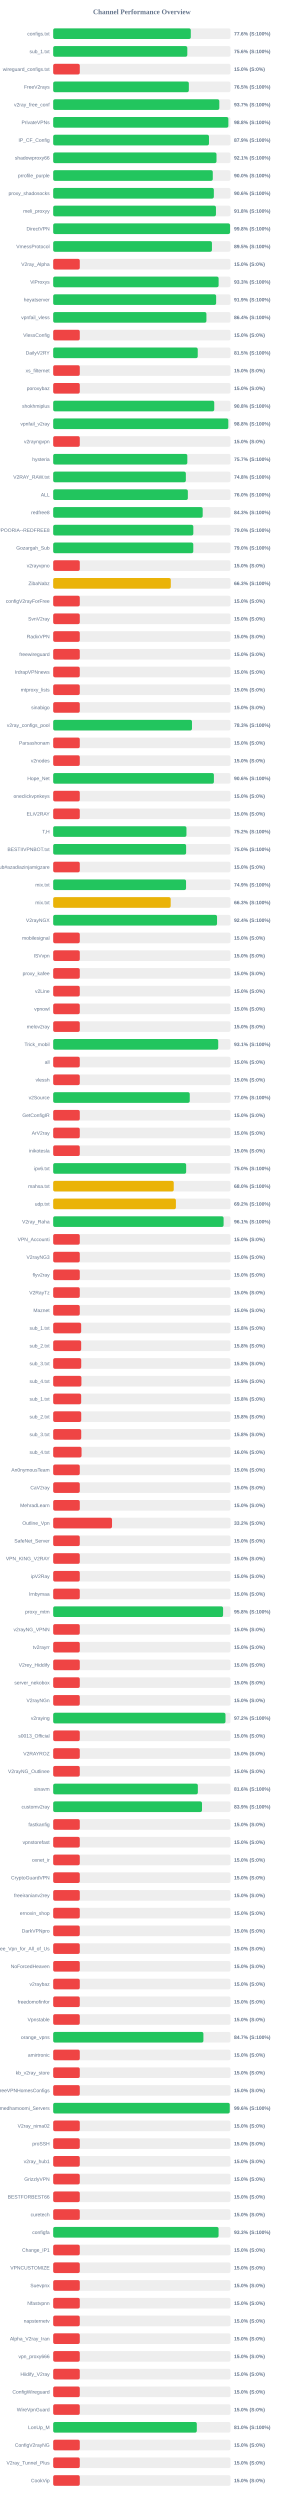
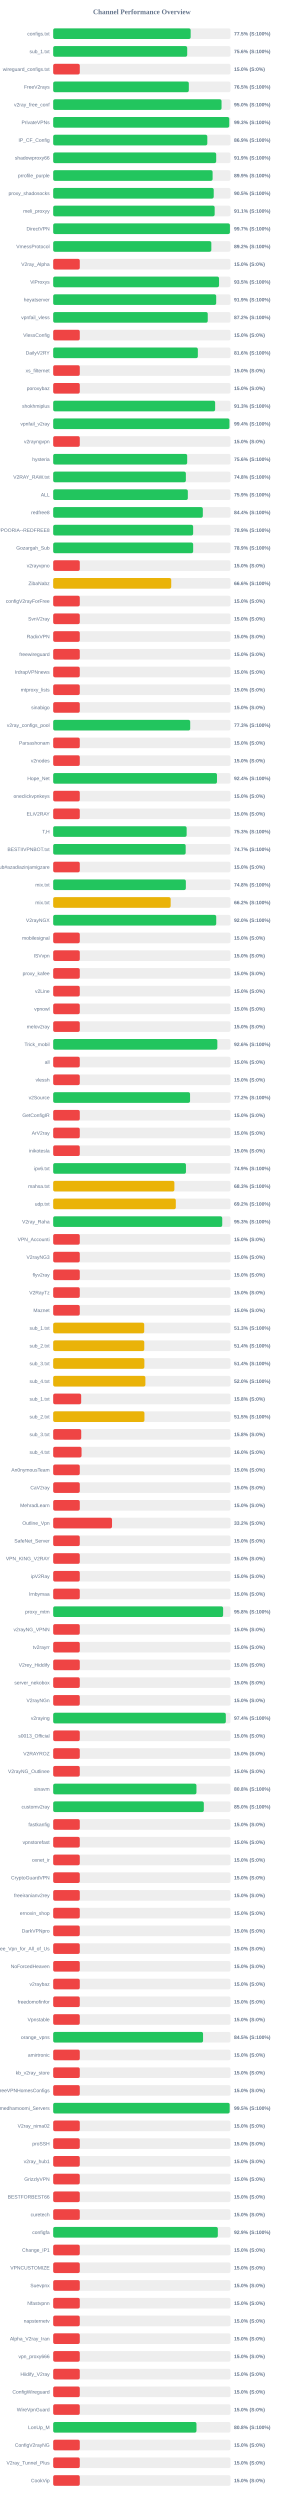
<svg xmlns="http://www.w3.org/2000/svg" width="800" height="7050" version="1.1">
  <style>
        .row { font: 14px Arial; fill: #64748b; }
        .score { font: bold 14px Arial; fill: #64748b; }
    </style>
  <text x="400" y="40" text-anchor="middle" font-size="20px" font-weight="bold" fill="#64748b">Channel Performance Overview</text>
  <rect x="150" y="80" width="500" height="30" fill="#eee" rx="5" />
-   <rect x="150" y="80" width="388.05" height="30" fill="#22c55e" rx="5" />
+   <rect x="150" y="80" width="387.65" height="30" fill="#22c55e" rx="5" />
  <text x="140" y="100" text-anchor="end" class="row">configs.txt</text>
-   <text x="660" y="100" text-anchor="start" class="score">77.6% (S:100%)</text>
+   <text x="660" y="100" text-anchor="start" class="score">77.5% (S:100%)</text>
  <rect x="150" y="130" width="500" height="30" fill="#eee" rx="5" />
-   <rect x="150" y="130" width="378.2" height="30" fill="#22c55e" rx="5" />
+   <rect x="150" y="130" width="377.9" height="30" fill="#22c55e" rx="5" />
  <text x="140" y="150" text-anchor="end" class="row">sub_1.txt</text>
  <text x="660" y="150" text-anchor="start" class="score">75.6% (S:100%)</text>
  <rect x="150" y="180" width="500" height="30" fill="#eee" rx="5" />
  <rect x="150" y="180" width="75.0" height="30" fill="#ef4444" rx="5" />
  <text x="140" y="200" text-anchor="end" class="row">wireguard_configs.txt</text>
  <text x="660" y="200" text-anchor="start" class="score">15.0% (S:0%)</text>
  <rect x="150" y="230" width="500" height="30" fill="#eee" rx="5" />
-   <rect x="150" y="230" width="382.55" height="30" fill="#22c55e" rx="5" />
+   <rect x="150" y="230" width="382.5" height="30" fill="#22c55e" rx="5" />
  <text x="140" y="250" text-anchor="end" class="row">FreeV2rays</text>
  <text x="660" y="250" text-anchor="start" class="score">76.5% (S:100%)</text>
  <rect x="150" y="280" width="500" height="30" fill="#eee" rx="5" />
-   <rect x="150" y="280" width="468.45" height="30" fill="#22c55e" rx="5" />
+   <rect x="150" y="280" width="474.75" height="30" fill="#22c55e" rx="5" />
  <text x="140" y="300" text-anchor="end" class="row">v2ray_free_conf</text>
-   <text x="660" y="300" text-anchor="start" class="score">93.7% (S:100%)</text>
+   <text x="660" y="300" text-anchor="start" class="score">95.0% (S:100%)</text>
  <rect x="150" y="330" width="500" height="30" fill="#eee" rx="5" />
-   <rect x="150" y="330" width="494.0" height="30" fill="#22c55e" rx="5" />
+   <rect x="150" y="330" width="496.45" height="30" fill="#22c55e" rx="5" />
  <text x="140" y="350" text-anchor="end" class="row">PrivateVPNs</text>
-   <text x="660" y="350" text-anchor="start" class="score">98.8% (S:100%)</text>
+   <text x="660" y="350" text-anchor="start" class="score">99.3% (S:100%)</text>
  <rect x="150" y="380" width="500" height="30" fill="#eee" rx="5" />
-   <rect x="150" y="380" width="439.35" height="30" fill="#22c55e" rx="5" />
+   <rect x="150" y="380" width="434.6" height="30" fill="#22c55e" rx="5" />
  <text x="140" y="400" text-anchor="end" class="row">IP_CF_Config</text>
-   <text x="660" y="400" text-anchor="start" class="score">87.9% (S:100%)</text>
+   <text x="660" y="400" text-anchor="start" class="score">86.9% (S:100%)</text>
  <rect x="150" y="430" width="500" height="30" fill="#eee" rx="5" />
-   <rect x="150" y="430" width="460.55" height="30" fill="#22c55e" rx="5" />
+   <rect x="150" y="430" width="459.65" height="30" fill="#22c55e" rx="5" />
  <text x="140" y="450" text-anchor="end" class="row">shadowproxy66</text>
-   <text x="660" y="450" text-anchor="start" class="score">92.1% (S:100%)</text>
+   <text x="660" y="450" text-anchor="start" class="score">91.9% (S:100%)</text>
  <rect x="150" y="480" width="500" height="30" fill="#eee" rx="5" />
-   <rect x="150" y="480" width="450.05" height="30" fill="#22c55e" rx="5" />
+   <rect x="150" y="480" width="449.55" height="30" fill="#22c55e" rx="5" />
  <text x="140" y="500" text-anchor="end" class="row">prrofile_purple</text>
-   <text x="660" y="500" text-anchor="start" class="score">90.0% (S:100%)</text>
+   <text x="660" y="500" text-anchor="start" class="score">89.9% (S:100%)</text>
  <rect x="150" y="530" width="500" height="30" fill="#eee" rx="5" />
-   <rect x="150" y="530" width="453.05" height="30" fill="#22c55e" rx="5" />
+   <rect x="150" y="530" width="452.7" height="30" fill="#22c55e" rx="5" />
  <text x="140" y="550" text-anchor="end" class="row">proxy_shadosocks</text>
-   <text x="660" y="550" text-anchor="start" class="score">90.6% (S:100%)</text>
+   <text x="660" y="550" text-anchor="start" class="score">90.5% (S:100%)</text>
  <rect x="150" y="580" width="500" height="30" fill="#eee" rx="5" />
-   <rect x="150" y="580" width="459.0" height="30" fill="#22c55e" rx="5" />
+   <rect x="150" y="580" width="455.35" height="30" fill="#22c55e" rx="5" />
  <text x="140" y="600" text-anchor="end" class="row">meli_proxyy</text>
-   <text x="660" y="600" text-anchor="start" class="score">91.8% (S:100%)</text>
+   <text x="660" y="600" text-anchor="start" class="score">91.1% (S:100%)</text>
  <rect x="150" y="630" width="500" height="30" fill="#eee" rx="5" />
-   <rect x="150" y="630" width="498.75" height="30" fill="#22c55e" rx="5" />
+   <rect x="150" y="630" width="498.4" height="30" fill="#22c55e" rx="5" />
  <text x="140" y="650" text-anchor="end" class="row">DirectVPN</text>
-   <text x="660" y="650" text-anchor="start" class="score">99.8% (S:100%)</text>
+   <text x="660" y="650" text-anchor="start" class="score">99.7% (S:100%)</text>
  <rect x="150" y="680" width="500" height="30" fill="#eee" rx="5" />
-   <rect x="150" y="680" width="447.7" height="30" fill="#22c55e" rx="5" />
+   <rect x="150" y="680" width="445.95" height="30" fill="#22c55e" rx="5" />
  <text x="140" y="700" text-anchor="end" class="row">VmessProtocol</text>
-   <text x="660" y="700" text-anchor="start" class="score">89.5% (S:100%)</text>
+   <text x="660" y="700" text-anchor="start" class="score">89.2% (S:100%)</text>
  <rect x="150" y="730" width="500" height="30" fill="#eee" rx="5" />
  <rect x="150" y="730" width="75.0" height="30" fill="#ef4444" rx="5" />
  <text x="140" y="750" text-anchor="end" class="row">V2ray_Alpha</text>
  <text x="660" y="750" text-anchor="start" class="score">15.0% (S:0%)</text>
  <rect x="150" y="780" width="500" height="30" fill="#eee" rx="5" />
-   <rect x="150" y="780" width="466.5" height="30" fill="#22c55e" rx="5" />
+   <rect x="150" y="780" width="467.7" height="30" fill="#22c55e" rx="5" />
  <text x="140" y="800" text-anchor="end" class="row">ViProxys</text>
-   <text x="660" y="800" text-anchor="start" class="score">93.3% (S:100%)</text>
+   <text x="660" y="800" text-anchor="start" class="score">93.5% (S:100%)</text>
  <rect x="150" y="830" width="500" height="30" fill="#eee" rx="5" />
-   <rect x="150" y="830" width="459.5" height="30" fill="#22c55e" rx="5" />
+   <rect x="150" y="830" width="459.65" height="30" fill="#22c55e" rx="5" />
  <text x="140" y="850" text-anchor="end" class="row">heyatserver</text>
  <text x="660" y="850" text-anchor="start" class="score">91.9% (S:100%)</text>
  <rect x="150" y="880" width="500" height="30" fill="#eee" rx="5" />
-   <rect x="150" y="880" width="432.1" height="30" fill="#22c55e" rx="5" />
+   <rect x="150" y="880" width="435.85" height="30" fill="#22c55e" rx="5" />
  <text x="140" y="900" text-anchor="end" class="row">vpnfail_vless</text>
-   <text x="660" y="900" text-anchor="start" class="score">86.4% (S:100%)</text>
+   <text x="660" y="900" text-anchor="start" class="score">87.2% (S:100%)</text>
  <rect x="150" y="930" width="500" height="30" fill="#eee" rx="5" />
  <rect x="150" y="930" width="75.0" height="30" fill="#ef4444" rx="5" />
  <text x="140" y="950" text-anchor="end" class="row">VlessConfig</text>
  <text x="660" y="950" text-anchor="start" class="score">15.0% (S:0%)</text>
  <rect x="150" y="980" width="500" height="30" fill="#eee" rx="5" />
-   <rect x="150" y="980" width="407.65" height="30" fill="#22c55e" rx="5" />
+   <rect x="150" y="980" width="407.95" height="30" fill="#22c55e" rx="5" />
  <text x="140" y="1000" text-anchor="end" class="row">DailyV2RY</text>
-   <text x="660" y="1000" text-anchor="start" class="score">81.5% (S:100%)</text>
+   <text x="660" y="1000" text-anchor="start" class="score">81.6% (S:100%)</text>
  <rect x="150" y="1030" width="500" height="30" fill="#eee" rx="5" />
  <rect x="150" y="1030" width="75.0" height="30" fill="#ef4444" rx="5" />
  <text x="140" y="1050" text-anchor="end" class="row">xs_filternet</text>
  <text x="660" y="1050" text-anchor="start" class="score">15.0% (S:0%)</text>
  <rect x="150" y="1080" width="500" height="30" fill="#eee" rx="5" />
  <rect x="150" y="1080" width="75.0" height="30" fill="#ef4444" rx="5" />
  <text x="140" y="1100" text-anchor="end" class="row">poroxybaz</text>
  <text x="660" y="1100" text-anchor="start" class="score">15.0% (S:0%)</text>
  <rect x="150" y="1130" width="500" height="30" fill="#eee" rx="5" />
-   <rect x="150" y="1130" width="454.15" height="30" fill="#22c55e" rx="5" />
+   <rect x="150" y="1130" width="456.65" height="30" fill="#22c55e" rx="5" />
  <text x="140" y="1150" text-anchor="end" class="row">shokhmiplus</text>
-   <text x="660" y="1150" text-anchor="start" class="score">90.8% (S:100%)</text>
+   <text x="660" y="1150" text-anchor="start" class="score">91.3% (S:100%)</text>
  <rect x="150" y="1180" width="500" height="30" fill="#eee" rx="5" />
-   <rect x="150" y="1180" width="493.85" height="30" fill="#22c55e" rx="5" />
+   <rect x="150" y="1180" width="497.05" height="30" fill="#22c55e" rx="5" />
  <text x="140" y="1200" text-anchor="end" class="row">vpnfail_v2ray</text>
-   <text x="660" y="1200" text-anchor="start" class="score">98.8% (S:100%)</text>
+   <text x="660" y="1200" text-anchor="start" class="score">99.4% (S:100%)</text>
  <rect x="150" y="1230" width="500" height="30" fill="#eee" rx="5" />
  <rect x="150" y="1230" width="75.0" height="30" fill="#ef4444" rx="5" />
  <text x="140" y="1250" text-anchor="end" class="row">v2rayngvpn</text>
  <text x="660" y="1250" text-anchor="start" class="score">15.0% (S:0%)</text>
  <rect x="150" y="1280" width="500" height="30" fill="#eee" rx="5" />
-   <rect x="150" y="1280" width="378.25" height="30" fill="#22c55e" rx="5" />
+   <rect x="150" y="1280" width="377.85" height="30" fill="#22c55e" rx="5" />
  <text x="140" y="1300" text-anchor="end" class="row">hysteria</text>
-   <text x="660" y="1300" text-anchor="start" class="score">75.7% (S:100%)</text>
+   <text x="660" y="1300" text-anchor="start" class="score">75.6% (S:100%)</text>
  <rect x="150" y="1330" width="500" height="30" fill="#eee" rx="5" />
-   <rect x="150" y="1330" width="374.1" height="30" fill="#22c55e" rx="5" />
+   <rect x="150" y="1330" width="374.15" height="30" fill="#22c55e" rx="5" />
  <text x="140" y="1350" text-anchor="end" class="row">V2RAY_RAW.txt</text>
  <text x="660" y="1350" text-anchor="start" class="score">74.8% (S:100%)</text>
  <rect x="150" y="1380" width="500" height="30" fill="#eee" rx="5" />
-   <rect x="150" y="1380" width="379.75" height="30" fill="#22c55e" rx="5" />
+   <rect x="150" y="1380" width="379.7" height="30" fill="#22c55e" rx="5" />
  <text x="140" y="1400" text-anchor="end" class="row">ALL</text>
-   <text x="660" y="1400" text-anchor="start" class="score">76.0% (S:100%)</text>
+   <text x="660" y="1400" text-anchor="start" class="score">75.9% (S:100%)</text>
  <rect x="150" y="1430" width="500" height="30" fill="#eee" rx="5" />
-   <rect x="150" y="1430" width="421.6" height="30" fill="#22c55e" rx="5" />
+   <rect x="150" y="1430" width="422.0" height="30" fill="#22c55e" rx="5" />
  <text x="140" y="1450" text-anchor="end" class="row">redfree8</text>
-   <text x="660" y="1450" text-anchor="start" class="score">84.3% (S:100%)</text>
+   <text x="660" y="1450" text-anchor="start" class="score">84.4% (S:100%)</text>
  <rect x="150" y="1480" width="500" height="30" fill="#eee" rx="5" />
-   <rect x="150" y="1480" width="395.15" height="30" fill="#22c55e" rx="5" />
+   <rect x="150" y="1480" width="394.65" height="30" fill="#22c55e" rx="5" />
  <text x="140" y="1500" text-anchor="end" class="row">POORIA--REDFREE8.txt#POORIA--REDFREE8</text>
-   <text x="660" y="1500" text-anchor="start" class="score">79.0% (S:100%)</text>
+   <text x="660" y="1500" text-anchor="start" class="score">78.9% (S:100%)</text>
  <rect x="150" y="1530" width="500" height="30" fill="#eee" rx="5" />
-   <rect x="150" y="1530" width="395.05" height="30" fill="#22c55e" rx="5" />
+   <rect x="150" y="1530" width="394.7" height="30" fill="#22c55e" rx="5" />
  <text x="140" y="1550" text-anchor="end" class="row">Gozargah_Sub</text>
-   <text x="660" y="1550" text-anchor="start" class="score">79.0% (S:100%)</text>
+   <text x="660" y="1550" text-anchor="start" class="score">78.9% (S:100%)</text>
  <rect x="150" y="1580" width="500" height="30" fill="#eee" rx="5" />
  <rect x="150" y="1580" width="75.0" height="30" fill="#ef4444" rx="5" />
  <text x="140" y="1600" text-anchor="end" class="row">v2rayvpno</text>
  <text x="660" y="1600" text-anchor="start" class="score">15.0% (S:0%)</text>
  <rect x="150" y="1630" width="500" height="30" fill="#eee" rx="5" />
-   <rect x="150" y="1630" width="331.65" height="30" fill="#eab308" rx="5" />
+   <rect x="150" y="1630" width="332.85" height="30" fill="#eab308" rx="5" />
  <text x="140" y="1650" text-anchor="end" class="row">ZibaNabz</text>
-   <text x="660" y="1650" text-anchor="start" class="score">66.3% (S:100%)</text>
+   <text x="660" y="1650" text-anchor="start" class="score">66.6% (S:100%)</text>
  <rect x="150" y="1680" width="500" height="30" fill="#eee" rx="5" />
  <rect x="150" y="1680" width="75.0" height="30" fill="#ef4444" rx="5" />
  <text x="140" y="1700" text-anchor="end" class="row">configV2rayForFree</text>
  <text x="660" y="1700" text-anchor="start" class="score">15.0% (S:0%)</text>
  <rect x="150" y="1730" width="500" height="30" fill="#eee" rx="5" />
  <rect x="150" y="1730" width="75.0" height="30" fill="#ef4444" rx="5" />
  <text x="140" y="1750" text-anchor="end" class="row">SvnV2ray</text>
  <text x="660" y="1750" text-anchor="start" class="score">15.0% (S:0%)</text>
  <rect x="150" y="1780" width="500" height="30" fill="#eee" rx="5" />
  <rect x="150" y="1780" width="75.0" height="30" fill="#ef4444" rx="5" />
  <text x="140" y="1800" text-anchor="end" class="row">RadixVPN</text>
  <text x="660" y="1800" text-anchor="start" class="score">15.0% (S:0%)</text>
  <rect x="150" y="1830" width="500" height="30" fill="#eee" rx="5" />
  <rect x="150" y="1830" width="75.0" height="30" fill="#ef4444" rx="5" />
  <text x="140" y="1850" text-anchor="end" class="row">freewireguard</text>
  <text x="660" y="1850" text-anchor="start" class="score">15.0% (S:0%)</text>
  <rect x="150" y="1880" width="500" height="30" fill="#eee" rx="5" />
  <rect x="150" y="1880" width="75.0" height="30" fill="#ef4444" rx="5" />
  <text x="140" y="1900" text-anchor="end" class="row">IrdrapVPNnews</text>
  <text x="660" y="1900" text-anchor="start" class="score">15.0% (S:0%)</text>
  <rect x="150" y="1930" width="500" height="30" fill="#eee" rx="5" />
  <rect x="150" y="1930" width="75.0" height="30" fill="#ef4444" rx="5" />
  <text x="140" y="1950" text-anchor="end" class="row">mtproxy_lists</text>
  <text x="660" y="1950" text-anchor="start" class="score">15.0% (S:0%)</text>
  <rect x="150" y="1980" width="500" height="30" fill="#eee" rx="5" />
  <rect x="150" y="1980" width="75.0" height="30" fill="#ef4444" rx="5" />
  <text x="140" y="2000" text-anchor="end" class="row">sinabigo</text>
  <text x="660" y="2000" text-anchor="start" class="score">15.0% (S:0%)</text>
  <rect x="150" y="2030" width="500" height="30" fill="#eee" rx="5" />
-   <rect x="150" y="2030" width="391.4" height="30" fill="#22c55e" rx="5" />
+   <rect x="150" y="2030" width="386.35" height="30" fill="#22c55e" rx="5" />
  <text x="140" y="2050" text-anchor="end" class="row">v2ray_configs_pool</text>
-   <text x="660" y="2050" text-anchor="start" class="score">78.3% (S:100%)</text>
+   <text x="660" y="2050" text-anchor="start" class="score">77.3% (S:100%)</text>
  <rect x="150" y="2080" width="500" height="30" fill="#eee" rx="5" />
  <rect x="150" y="2080" width="75.0" height="30" fill="#ef4444" rx="5" />
  <text x="140" y="2100" text-anchor="end" class="row">Parsashonam</text>
  <text x="660" y="2100" text-anchor="start" class="score">15.0% (S:0%)</text>
  <rect x="150" y="2130" width="500" height="30" fill="#eee" rx="5" />
  <rect x="150" y="2130" width="75.0" height="30" fill="#ef4444" rx="5" />
  <text x="140" y="2150" text-anchor="end" class="row">v2nodes</text>
  <text x="660" y="2150" text-anchor="start" class="score">15.0% (S:0%)</text>
  <rect x="150" y="2180" width="500" height="30" fill="#eee" rx="5" />
-   <rect x="150" y="2180" width="453.2" height="30" fill="#22c55e" rx="5" />
+   <rect x="150" y="2180" width="461.9" height="30" fill="#22c55e" rx="5" />
  <text x="140" y="2200" text-anchor="end" class="row">Hope_Net</text>
-   <text x="660" y="2200" text-anchor="start" class="score">90.6% (S:100%)</text>
+   <text x="660" y="2200" text-anchor="start" class="score">92.4% (S:100%)</text>
  <rect x="150" y="2230" width="500" height="30" fill="#eee" rx="5" />
  <rect x="150" y="2230" width="75.0" height="30" fill="#ef4444" rx="5" />
  <text x="140" y="2250" text-anchor="end" class="row">oneclickvpnkeys</text>
  <text x="660" y="2250" text-anchor="start" class="score">15.0% (S:0%)</text>
  <rect x="150" y="2280" width="500" height="30" fill="#eee" rx="5" />
  <rect x="150" y="2280" width="75.0" height="30" fill="#ef4444" rx="5" />
  <text x="140" y="2300" text-anchor="end" class="row">ELiV2RAY</text>
  <text x="660" y="2300" text-anchor="start" class="score">15.0% (S:0%)</text>
  <rect x="150" y="2330" width="500" height="30" fill="#eee" rx="5" />
-   <rect x="150" y="2330" width="375.8" height="30" fill="#22c55e" rx="5" />
+   <rect x="150" y="2330" width="376.35" height="30" fill="#22c55e" rx="5" />
  <text x="140" y="2350" text-anchor="end" class="row">T,H</text>
-   <text x="660" y="2350" text-anchor="start" class="score">75.2% (S:100%)</text>
+   <text x="660" y="2350" text-anchor="start" class="score">75.3% (S:100%)</text>
  <rect x="150" y="2380" width="500" height="30" fill="#eee" rx="5" />
-   <rect x="150" y="2380" width="374.85" height="30" fill="#22c55e" rx="5" />
+   <rect x="150" y="2380" width="373.6" height="30" fill="#22c55e" rx="5" />
  <text x="140" y="2400" text-anchor="end" class="row">BESTIIVPNBOT.txt</text>
-   <text x="660" y="2400" text-anchor="start" class="score">75.0% (S:100%)</text>
+   <text x="660" y="2400" text-anchor="start" class="score">74.7% (S:100%)</text>
  <rect x="150" y="2430" width="500" height="30" fill="#eee" rx="5" />
  <rect x="150" y="2430" width="75.0" height="30" fill="#ef4444" rx="5" />
  <text x="140" y="2450" text-anchor="end" class="row">Sub#azadiazinjamigzare</text>
  <text x="660" y="2450" text-anchor="start" class="score">15.0% (S:0%)</text>
  <rect x="150" y="2480" width="500" height="30" fill="#eee" rx="5" />
-   <rect x="150" y="2480" width="374.65" height="30" fill="#22c55e" rx="5" />
+   <rect x="150" y="2480" width="374.1" height="30" fill="#22c55e" rx="5" />
  <text x="140" y="2500" text-anchor="end" class="row">mix.txt</text>
-   <text x="660" y="2500" text-anchor="start" class="score">74.9% (S:100%)</text>
+   <text x="660" y="2500" text-anchor="start" class="score">74.8% (S:100%)</text>
  <rect x="150" y="2530" width="500" height="30" fill="#eee" rx="5" />
-   <rect x="150" y="2530" width="331.35" height="30" fill="#eab308" rx="5" />
+   <rect x="150" y="2530" width="331.25" height="30" fill="#eab308" rx="5" />
  <text x="140" y="2550" text-anchor="end" class="row">mix.txt</text>
-   <text x="660" y="2550" text-anchor="start" class="score">66.3% (S:100%)</text>
+   <text x="660" y="2550" text-anchor="start" class="score">66.2% (S:100%)</text>
  <rect x="150" y="2580" width="500" height="30" fill="#eee" rx="5" />
-   <rect x="150" y="2580" width="462.05" height="30" fill="#22c55e" rx="5" />
+   <rect x="150" y="2580" width="459.75" height="30" fill="#22c55e" rx="5" />
  <text x="140" y="2600" text-anchor="end" class="row">V2rayNGX</text>
-   <text x="660" y="2600" text-anchor="start" class="score">92.4% (S:100%)</text>
+   <text x="660" y="2600" text-anchor="start" class="score">92.0% (S:100%)</text>
  <rect x="150" y="2630" width="500" height="30" fill="#eee" rx="5" />
  <rect x="150" y="2630" width="75.0" height="30" fill="#ef4444" rx="5" />
  <text x="140" y="2650" text-anchor="end" class="row">mobilesignal</text>
  <text x="660" y="2650" text-anchor="start" class="score">15.0% (S:0%)</text>
  <rect x="150" y="2680" width="500" height="30" fill="#eee" rx="5" />
  <rect x="150" y="2680" width="75.0" height="30" fill="#ef4444" rx="5" />
  <text x="140" y="2700" text-anchor="end" class="row">ISVvpn</text>
  <text x="660" y="2700" text-anchor="start" class="score">15.0% (S:0%)</text>
  <rect x="150" y="2730" width="500" height="30" fill="#eee" rx="5" />
  <rect x="150" y="2730" width="75.0" height="30" fill="#ef4444" rx="5" />
  <text x="140" y="2750" text-anchor="end" class="row">proxy_kafee</text>
  <text x="660" y="2750" text-anchor="start" class="score">15.0% (S:0%)</text>
  <rect x="150" y="2780" width="500" height="30" fill="#eee" rx="5" />
  <rect x="150" y="2780" width="75.0" height="30" fill="#ef4444" rx="5" />
  <text x="140" y="2800" text-anchor="end" class="row">v2Line</text>
  <text x="660" y="2800" text-anchor="start" class="score">15.0% (S:0%)</text>
  <rect x="150" y="2830" width="500" height="30" fill="#eee" rx="5" />
  <rect x="150" y="2830" width="75.0" height="30" fill="#ef4444" rx="5" />
  <text x="140" y="2850" text-anchor="end" class="row">vpnowl</text>
  <text x="660" y="2850" text-anchor="start" class="score">15.0% (S:0%)</text>
  <rect x="150" y="2880" width="500" height="30" fill="#eee" rx="5" />
  <rect x="150" y="2880" width="75.0" height="30" fill="#ef4444" rx="5" />
  <text x="140" y="2900" text-anchor="end" class="row">melov2ray</text>
  <text x="660" y="2900" text-anchor="start" class="score">15.0% (S:0%)</text>
  <rect x="150" y="2930" width="500" height="30" fill="#eee" rx="5" />
-   <rect x="150" y="2930" width="465.4" height="30" fill="#22c55e" rx="5" />
+   <rect x="150" y="2930" width="462.9" height="30" fill="#22c55e" rx="5" />
  <text x="140" y="2950" text-anchor="end" class="row">Trick_mobil</text>
-   <text x="660" y="2950" text-anchor="start" class="score">93.1% (S:100%)</text>
+   <text x="660" y="2950" text-anchor="start" class="score">92.6% (S:100%)</text>
  <rect x="150" y="2980" width="500" height="30" fill="#eee" rx="5" />
  <rect x="150" y="2980" width="75.0" height="30" fill="#ef4444" rx="5" />
  <text x="140" y="3000" text-anchor="end" class="row">all</text>
  <text x="660" y="3000" text-anchor="start" class="score">15.0% (S:0%)</text>
  <rect x="150" y="3030" width="500" height="30" fill="#eee" rx="5" />
  <rect x="150" y="3030" width="75.0" height="30" fill="#ef4444" rx="5" />
  <text x="140" y="3050" text-anchor="end" class="row">vlessh</text>
  <text x="660" y="3050" text-anchor="start" class="score">15.0% (S:0%)</text>
  <rect x="150" y="3080" width="500" height="30" fill="#eee" rx="5" />
-   <rect x="150" y="3080" width="385.1" height="30" fill="#22c55e" rx="5" />
+   <rect x="150" y="3080" width="385.95" height="30" fill="#22c55e" rx="5" />
  <text x="140" y="3100" text-anchor="end" class="row">v2Source</text>
-   <text x="660" y="3100" text-anchor="start" class="score">77.0% (S:100%)</text>
+   <text x="660" y="3100" text-anchor="start" class="score">77.2% (S:100%)</text>
  <rect x="150" y="3130" width="500" height="30" fill="#eee" rx="5" />
  <rect x="150" y="3130" width="75.0" height="30" fill="#ef4444" rx="5" />
  <text x="140" y="3150" text-anchor="end" class="row">GetConfigIR</text>
  <text x="660" y="3150" text-anchor="start" class="score">15.0% (S:0%)</text>
  <rect x="150" y="3180" width="500" height="30" fill="#eee" rx="5" />
  <rect x="150" y="3180" width="75.0" height="30" fill="#ef4444" rx="5" />
  <text x="140" y="3200" text-anchor="end" class="row">ArV2ray</text>
  <text x="660" y="3200" text-anchor="start" class="score">15.0% (S:0%)</text>
  <rect x="150" y="3230" width="500" height="30" fill="#eee" rx="5" />
  <rect x="150" y="3230" width="75.0" height="30" fill="#ef4444" rx="5" />
  <text x="140" y="3250" text-anchor="end" class="row">inikotesla</text>
  <text x="660" y="3250" text-anchor="start" class="score">15.0% (S:0%)</text>
  <rect x="150" y="3280" width="500" height="30" fill="#eee" rx="5" />
-   <rect x="150" y="3280" width="374.95" height="30" fill="#22c55e" rx="5" />
+   <rect x="150" y="3280" width="374.4" height="30" fill="#22c55e" rx="5" />
  <text x="140" y="3300" text-anchor="end" class="row">ipv6.txt</text>
-   <text x="660" y="3300" text-anchor="start" class="score">75.0% (S:100%)</text>
+   <text x="660" y="3300" text-anchor="start" class="score">74.9% (S:100%)</text>
  <rect x="150" y="3330" width="500" height="30" fill="#eee" rx="5" />
-   <rect x="150" y="3330" width="339.95" height="30" fill="#eab308" rx="5" />
+   <rect x="150" y="3330" width="341.75" height="30" fill="#eab308" rx="5" />
  <text x="140" y="3350" text-anchor="end" class="row">mahsa.txt</text>
-   <text x="660" y="3350" text-anchor="start" class="score">68.0% (S:100%)</text>
+   <text x="660" y="3350" text-anchor="start" class="score">68.3% (S:100%)</text>
  <rect x="150" y="3380" width="500" height="30" fill="#eee" rx="5" />
-   <rect x="150" y="3380" width="346.05" height="30" fill="#eab308" rx="5" />
+   <rect x="150" y="3380" width="345.8" height="30" fill="#eab308" rx="5" />
  <text x="140" y="3400" text-anchor="end" class="row">udp.txt</text>
  <text x="660" y="3400" text-anchor="start" class="score">69.2% (S:100%)</text>
  <rect x="150" y="3430" width="500" height="30" fill="#eee" rx="5" />
-   <rect x="150" y="3430" width="480.55" height="30" fill="#22c55e" rx="5" />
+   <rect x="150" y="3430" width="476.7" height="30" fill="#22c55e" rx="5" />
  <text x="140" y="3450" text-anchor="end" class="row">V2ray_Raha</text>
-   <text x="660" y="3450" text-anchor="start" class="score">96.1% (S:100%)</text>
+   <text x="660" y="3450" text-anchor="start" class="score">95.3% (S:100%)</text>
  <rect x="150" y="3480" width="500" height="30" fill="#eee" rx="5" />
  <rect x="150" y="3480" width="75.0" height="30" fill="#ef4444" rx="5" />
  <text x="140" y="3500" text-anchor="end" class="row">VPN_Accounti</text>
  <text x="660" y="3500" text-anchor="start" class="score">15.0% (S:0%)</text>
  <rect x="150" y="3530" width="500" height="30" fill="#eee" rx="5" />
  <rect x="150" y="3530" width="75.0" height="30" fill="#ef4444" rx="5" />
  <text x="140" y="3550" text-anchor="end" class="row">V2rayNG3</text>
  <text x="660" y="3550" text-anchor="start" class="score">15.0% (S:0%)</text>
  <rect x="150" y="3580" width="500" height="30" fill="#eee" rx="5" />
  <rect x="150" y="3580" width="75.0" height="30" fill="#ef4444" rx="5" />
  <text x="140" y="3600" text-anchor="end" class="row">flyv2ray</text>
  <text x="660" y="3600" text-anchor="start" class="score">15.0% (S:0%)</text>
  <rect x="150" y="3630" width="500" height="30" fill="#eee" rx="5" />
  <rect x="150" y="3630" width="75.0" height="30" fill="#ef4444" rx="5" />
  <text x="140" y="3650" text-anchor="end" class="row">V2RayTz</text>
  <text x="660" y="3650" text-anchor="start" class="score">15.0% (S:0%)</text>
  <rect x="150" y="3680" width="500" height="30" fill="#eee" rx="5" />
  <rect x="150" y="3680" width="75.0" height="30" fill="#ef4444" rx="5" />
  <text x="140" y="3700" text-anchor="end" class="row">Maznet</text>
  <text x="660" y="3700" text-anchor="start" class="score">15.0% (S:0%)</text>
  <rect x="150" y="3730" width="500" height="30" fill="#eee" rx="5" />
-   <rect x="150" y="3730" width="78.9" height="30" fill="#ef4444" rx="5" />
+   <rect x="150" y="3730" width="256.65" height="30" fill="#eab308" rx="5" />
  <text x="140" y="3750" text-anchor="end" class="row">sub_1.txt</text>
-   <text x="660" y="3750" text-anchor="start" class="score">15.8% (S:0%)</text>
+   <text x="660" y="3750" text-anchor="start" class="score">51.3% (S:100%)</text>
  <rect x="150" y="3780" width="500" height="30" fill="#eee" rx="5" />
-   <rect x="150" y="3780" width="78.9" height="30" fill="#ef4444" rx="5" />
+   <rect x="150" y="3780" width="256.85" height="30" fill="#eab308" rx="5" />
  <text x="140" y="3800" text-anchor="end" class="row">sub_2.txt</text>
-   <text x="660" y="3800" text-anchor="start" class="score">15.8% (S:0%)</text>
+   <text x="660" y="3800" text-anchor="start" class="score">51.4% (S:100%)</text>
  <rect x="150" y="3830" width="500" height="30" fill="#eee" rx="5" />
-   <rect x="150" y="3830" width="79.05" height="30" fill="#ef4444" rx="5" />
+   <rect x="150" y="3830" width="257.1" height="30" fill="#eab308" rx="5" />
  <text x="140" y="3850" text-anchor="end" class="row">sub_3.txt</text>
-   <text x="660" y="3850" text-anchor="start" class="score">15.8% (S:0%)</text>
+   <text x="660" y="3850" text-anchor="start" class="score">51.4% (S:100%)</text>
  <rect x="150" y="3880" width="500" height="30" fill="#eee" rx="5" />
-   <rect x="150" y="3880" width="79.6" height="30" fill="#ef4444" rx="5" />
+   <rect x="150" y="3880" width="260.0" height="30" fill="#eab308" rx="5" />
  <text x="140" y="3900" text-anchor="end" class="row">sub_4.txt</text>
-   <text x="660" y="3900" text-anchor="start" class="score">15.9% (S:0%)</text>
+   <text x="660" y="3900" text-anchor="start" class="score">52.0% (S:100%)</text>
  <rect x="150" y="3930" width="500" height="30" fill="#eee" rx="5" />
  <rect x="150" y="3930" width="78.9" height="30" fill="#ef4444" rx="5" />
  <text x="140" y="3950" text-anchor="end" class="row">sub_1.txt</text>
  <text x="660" y="3950" text-anchor="start" class="score">15.8% (S:0%)</text>
  <rect x="150" y="3980" width="500" height="30" fill="#eee" rx="5" />
-   <rect x="150" y="3980" width="79.05" height="30" fill="#ef4444" rx="5" />
+   <rect x="150" y="3980" width="257.35" height="30" fill="#eab308" rx="5" />
  <text x="140" y="4000" text-anchor="end" class="row">sub_2.txt</text>
-   <text x="660" y="4000" text-anchor="start" class="score">15.8% (S:0%)</text>
+   <text x="660" y="4000" text-anchor="start" class="score">51.5% (S:100%)</text>
  <rect x="150" y="4030" width="500" height="30" fill="#eee" rx="5" />
  <rect x="150" y="4030" width="79.05" height="30" fill="#ef4444" rx="5" />
  <text x="140" y="4050" text-anchor="end" class="row">sub_3.txt</text>
  <text x="660" y="4050" text-anchor="start" class="score">15.8% (S:0%)</text>
  <rect x="150" y="4080" width="500" height="30" fill="#eee" rx="5" />
  <rect x="150" y="4080" width="80.0" height="30" fill="#ef4444" rx="5" />
  <text x="140" y="4100" text-anchor="end" class="row">sub_4.txt</text>
  <text x="660" y="4100" text-anchor="start" class="score">16.0% (S:0%)</text>
  <rect x="150" y="4130" width="500" height="30" fill="#eee" rx="5" />
  <rect x="150" y="4130" width="75.0" height="30" fill="#ef4444" rx="5" />
  <text x="140" y="4150" text-anchor="end" class="row">An0nymousTeam</text>
  <text x="660" y="4150" text-anchor="start" class="score">15.0% (S:0%)</text>
  <rect x="150" y="4180" width="500" height="30" fill="#eee" rx="5" />
  <rect x="150" y="4180" width="75.0" height="30" fill="#ef4444" rx="5" />
  <text x="140" y="4200" text-anchor="end" class="row">CaV2ray</text>
  <text x="660" y="4200" text-anchor="start" class="score">15.0% (S:0%)</text>
  <rect x="150" y="4230" width="500" height="30" fill="#eee" rx="5" />
  <rect x="150" y="4230" width="75.0" height="30" fill="#ef4444" rx="5" />
  <text x="140" y="4250" text-anchor="end" class="row">MehradLearn</text>
  <text x="660" y="4250" text-anchor="start" class="score">15.0% (S:0%)</text>
  <rect x="150" y="4280" width="500" height="30" fill="#eee" rx="5" />
  <rect x="150" y="4280" width="165.9" height="30" fill="#ef4444" rx="5" />
  <text x="140" y="4300" text-anchor="end" class="row">Outline_Vpn</text>
  <text x="660" y="4300" text-anchor="start" class="score">33.2% (S:0%)</text>
  <rect x="150" y="4330" width="500" height="30" fill="#eee" rx="5" />
  <rect x="150" y="4330" width="75.0" height="30" fill="#ef4444" rx="5" />
  <text x="140" y="4350" text-anchor="end" class="row">SafeNet_Server</text>
  <text x="660" y="4350" text-anchor="start" class="score">15.0% (S:0%)</text>
  <rect x="150" y="4380" width="500" height="30" fill="#eee" rx="5" />
  <rect x="150" y="4380" width="75.0" height="30" fill="#ef4444" rx="5" />
  <text x="140" y="4400" text-anchor="end" class="row">VPN_KING_V2RAY</text>
  <text x="660" y="4400" text-anchor="start" class="score">15.0% (S:0%)</text>
  <rect x="150" y="4430" width="500" height="30" fill="#eee" rx="5" />
  <rect x="150" y="4430" width="75.0" height="30" fill="#ef4444" rx="5" />
  <text x="140" y="4450" text-anchor="end" class="row">ipV2Ray</text>
  <text x="660" y="4450" text-anchor="start" class="score">15.0% (S:0%)</text>
  <rect x="150" y="4480" width="500" height="30" fill="#eee" rx="5" />
  <rect x="150" y="4480" width="75.0" height="30" fill="#ef4444" rx="5" />
  <text x="140" y="4500" text-anchor="end" class="row">lrnbymaa</text>
  <text x="660" y="4500" text-anchor="start" class="score">15.0% (S:0%)</text>
  <rect x="150" y="4530" width="500" height="30" fill="#eee" rx="5" />
-   <rect x="150" y="4530" width="479.1" height="30" fill="#22c55e" rx="5" />
+   <rect x="150" y="4530" width="479.2" height="30" fill="#22c55e" rx="5" />
  <text x="140" y="4550" text-anchor="end" class="row">proxy_mtm</text>
  <text x="660" y="4550" text-anchor="start" class="score">95.8% (S:100%)</text>
  <rect x="150" y="4580" width="500" height="30" fill="#eee" rx="5" />
  <rect x="150" y="4580" width="75.0" height="30" fill="#ef4444" rx="5" />
  <text x="140" y="4600" text-anchor="end" class="row">v2rayNG_VPNN</text>
  <text x="660" y="4600" text-anchor="start" class="score">15.0% (S:0%)</text>
  <rect x="150" y="4630" width="500" height="30" fill="#eee" rx="5" />
  <rect x="150" y="4630" width="75.0" height="30" fill="#ef4444" rx="5" />
  <text x="140" y="4650" text-anchor="end" class="row">tv2rayrr</text>
  <text x="660" y="4650" text-anchor="start" class="score">15.0% (S:0%)</text>
  <rect x="150" y="4680" width="500" height="30" fill="#eee" rx="5" />
  <rect x="150" y="4680" width="75.0" height="30" fill="#ef4444" rx="5" />
  <text x="140" y="4700" text-anchor="end" class="row">V2rey_Hiddify</text>
  <text x="660" y="4700" text-anchor="start" class="score">15.0% (S:0%)</text>
  <rect x="150" y="4730" width="500" height="30" fill="#eee" rx="5" />
  <rect x="150" y="4730" width="75.0" height="30" fill="#ef4444" rx="5" />
  <text x="140" y="4750" text-anchor="end" class="row">server_nekobox</text>
  <text x="660" y="4750" text-anchor="start" class="score">15.0% (S:0%)</text>
  <rect x="150" y="4780" width="500" height="30" fill="#eee" rx="5" />
  <rect x="150" y="4780" width="75.0" height="30" fill="#ef4444" rx="5" />
  <text x="140" y="4800" text-anchor="end" class="row">V2rayNGn</text>
  <text x="660" y="4800" text-anchor="start" class="score">15.0% (S:0%)</text>
  <rect x="150" y="4830" width="500" height="30" fill="#eee" rx="5" />
-   <rect x="150" y="4830" width="485.85" height="30" fill="#22c55e" rx="5" />
+   <rect x="150" y="4830" width="486.85" height="30" fill="#22c55e" rx="5" />
  <text x="140" y="4850" text-anchor="end" class="row">v2raying</text>
-   <text x="660" y="4850" text-anchor="start" class="score">97.2% (S:100%)</text>
+   <text x="660" y="4850" text-anchor="start" class="score">97.4% (S:100%)</text>
  <rect x="150" y="4880" width="500" height="30" fill="#eee" rx="5" />
  <rect x="150" y="4880" width="75.0" height="30" fill="#ef4444" rx="5" />
  <text x="140" y="4900" text-anchor="end" class="row">s0013_Official</text>
  <text x="660" y="4900" text-anchor="start" class="score">15.0% (S:0%)</text>
  <rect x="150" y="4930" width="500" height="30" fill="#eee" rx="5" />
  <rect x="150" y="4930" width="75.0" height="30" fill="#ef4444" rx="5" />
  <text x="140" y="4950" text-anchor="end" class="row">V2RAYROZ</text>
  <text x="660" y="4950" text-anchor="start" class="score">15.0% (S:0%)</text>
  <rect x="150" y="4980" width="500" height="30" fill="#eee" rx="5" />
  <rect x="150" y="4980" width="75.0" height="30" fill="#ef4444" rx="5" />
  <text x="140" y="5000" text-anchor="end" class="row">V2rayNG_Outlinee</text>
  <text x="660" y="5000" text-anchor="start" class="score">15.0% (S:0%)</text>
  <rect x="150" y="5030" width="500" height="30" fill="#eee" rx="5" />
-   <rect x="150" y="5030" width="407.95" height="30" fill="#22c55e" rx="5" />
+   <rect x="150" y="5030" width="404.0" height="30" fill="#22c55e" rx="5" />
  <text x="140" y="5050" text-anchor="end" class="row">sinavm</text>
-   <text x="660" y="5050" text-anchor="start" class="score">81.6% (S:100%)</text>
+   <text x="660" y="5050" text-anchor="start" class="score">80.8% (S:100%)</text>
  <rect x="150" y="5080" width="500" height="30" fill="#eee" rx="5" />
-   <rect x="150" y="5080" width="419.65" height="30" fill="#22c55e" rx="5" />
+   <rect x="150" y="5080" width="424.8" height="30" fill="#22c55e" rx="5" />
  <text x="140" y="5100" text-anchor="end" class="row">customv2ray</text>
-   <text x="660" y="5100" text-anchor="start" class="score">83.9% (S:100%)</text>
+   <text x="660" y="5100" text-anchor="start" class="score">85.0% (S:100%)</text>
  <rect x="150" y="5130" width="500" height="30" fill="#eee" rx="5" />
  <rect x="150" y="5130" width="75.0" height="30" fill="#ef4444" rx="5" />
  <text x="140" y="5150" text-anchor="end" class="row">fastkanfig</text>
  <text x="660" y="5150" text-anchor="start" class="score">15.0% (S:0%)</text>
  <rect x="150" y="5180" width="500" height="30" fill="#eee" rx="5" />
  <rect x="150" y="5180" width="75.0" height="30" fill="#ef4444" rx="5" />
  <text x="140" y="5200" text-anchor="end" class="row">vpnstorefast</text>
  <text x="660" y="5200" text-anchor="start" class="score">15.0% (S:0%)</text>
  <rect x="150" y="5230" width="500" height="30" fill="#eee" rx="5" />
  <rect x="150" y="5230" width="75.0" height="30" fill="#ef4444" rx="5" />
  <text x="140" y="5250" text-anchor="end" class="row">oxnet_ir</text>
  <text x="660" y="5250" text-anchor="start" class="score">15.0% (S:0%)</text>
  <rect x="150" y="5280" width="500" height="30" fill="#eee" rx="5" />
  <rect x="150" y="5280" width="75.0" height="30" fill="#ef4444" rx="5" />
  <text x="140" y="5300" text-anchor="end" class="row">CryptoGuardVPN</text>
  <text x="660" y="5300" text-anchor="start" class="score">15.0% (S:0%)</text>
  <rect x="150" y="5330" width="500" height="30" fill="#eee" rx="5" />
  <rect x="150" y="5330" width="75.0" height="30" fill="#ef4444" rx="5" />
  <text x="140" y="5350" text-anchor="end" class="row">freeiranianv2rey</text>
  <text x="660" y="5350" text-anchor="start" class="score">15.0% (S:0%)</text>
  <rect x="150" y="5380" width="500" height="30" fill="#eee" rx="5" />
  <rect x="150" y="5380" width="75.0" height="30" fill="#ef4444" rx="5" />
  <text x="140" y="5400" text-anchor="end" class="row">ernoxin_shop</text>
  <text x="660" y="5400" text-anchor="start" class="score">15.0% (S:0%)</text>
  <rect x="150" y="5430" width="500" height="30" fill="#eee" rx="5" />
  <rect x="150" y="5430" width="75.0" height="30" fill="#ef4444" rx="5" />
  <text x="140" y="5450" text-anchor="end" class="row">DarkVPNpro</text>
  <text x="660" y="5450" text-anchor="start" class="score">15.0% (S:0%)</text>
  <rect x="150" y="5480" width="500" height="30" fill="#eee" rx="5" />
  <rect x="150" y="5480" width="75.0" height="30" fill="#ef4444" rx="5" />
  <text x="140" y="5500" text-anchor="end" class="row">Free_Vpn_for_All_of_Us</text>
  <text x="660" y="5500" text-anchor="start" class="score">15.0% (S:0%)</text>
  <rect x="150" y="5530" width="500" height="30" fill="#eee" rx="5" />
  <rect x="150" y="5530" width="75.0" height="30" fill="#ef4444" rx="5" />
  <text x="140" y="5550" text-anchor="end" class="row">NoForcedHeaven</text>
  <text x="660" y="5550" text-anchor="start" class="score">15.0% (S:0%)</text>
  <rect x="150" y="5580" width="500" height="30" fill="#eee" rx="5" />
  <rect x="150" y="5580" width="75.0" height="30" fill="#ef4444" rx="5" />
  <text x="140" y="5600" text-anchor="end" class="row">v2raybaz</text>
  <text x="660" y="5600" text-anchor="start" class="score">15.0% (S:0%)</text>
  <rect x="150" y="5630" width="500" height="30" fill="#eee" rx="5" />
  <rect x="150" y="5630" width="75.0" height="30" fill="#ef4444" rx="5" />
  <text x="140" y="5650" text-anchor="end" class="row">freedomofinfor</text>
  <text x="660" y="5650" text-anchor="start" class="score">15.0% (S:0%)</text>
  <rect x="150" y="5680" width="500" height="30" fill="#eee" rx="5" />
  <rect x="150" y="5680" width="75.0" height="30" fill="#ef4444" rx="5" />
  <text x="140" y="5700" text-anchor="end" class="row">Vpnstable</text>
  <text x="660" y="5700" text-anchor="start" class="score">15.0% (S:0%)</text>
  <rect x="150" y="5730" width="500" height="30" fill="#eee" rx="5" />
-   <rect x="150" y="5730" width="423.6" height="30" fill="#22c55e" rx="5" />
+   <rect x="150" y="5730" width="422.6" height="30" fill="#22c55e" rx="5" />
  <text x="140" y="5750" text-anchor="end" class="row">orange_vpns</text>
-   <text x="660" y="5750" text-anchor="start" class="score">84.7% (S:100%)</text>
+   <text x="660" y="5750" text-anchor="start" class="score">84.5% (S:100%)</text>
  <rect x="150" y="5780" width="500" height="30" fill="#eee" rx="5" />
  <rect x="150" y="5780" width="75.0" height="30" fill="#ef4444" rx="5" />
  <text x="140" y="5800" text-anchor="end" class="row">amirtronic</text>
  <text x="660" y="5800" text-anchor="start" class="score">15.0% (S:0%)</text>
  <rect x="150" y="5830" width="500" height="30" fill="#eee" rx="5" />
  <rect x="150" y="5830" width="75.0" height="30" fill="#ef4444" rx="5" />
  <text x="140" y="5850" text-anchor="end" class="row">kb_v2ray_store</text>
  <text x="660" y="5850" text-anchor="start" class="score">15.0% (S:0%)</text>
  <rect x="150" y="5880" width="500" height="30" fill="#eee" rx="5" />
  <rect x="150" y="5880" width="75.0" height="30" fill="#ef4444" rx="5" />
  <text x="140" y="5900" text-anchor="end" class="row">FreeVPNHomesConfigs</text>
  <text x="660" y="5900" text-anchor="start" class="score">15.0% (S:0%)</text>
  <rect x="150" y="5930" width="500" height="30" fill="#eee" rx="5" />
-   <rect x="150" y="5930" width="497.9" height="30" fill="#22c55e" rx="5" />
+   <rect x="150" y="5930" width="497.65" height="30" fill="#22c55e" rx="5" />
  <text x="140" y="5950" text-anchor="end" class="row">Ahmedhamoomi_Servers</text>
-   <text x="660" y="5950" text-anchor="start" class="score">99.6% (S:100%)</text>
+   <text x="660" y="5950" text-anchor="start" class="score">99.5% (S:100%)</text>
  <rect x="150" y="5980" width="500" height="30" fill="#eee" rx="5" />
  <rect x="150" y="5980" width="75.0" height="30" fill="#ef4444" rx="5" />
  <text x="140" y="6000" text-anchor="end" class="row">V2ray_nima02</text>
  <text x="660" y="6000" text-anchor="start" class="score">15.0% (S:0%)</text>
  <rect x="150" y="6030" width="500" height="30" fill="#eee" rx="5" />
  <rect x="150" y="6030" width="75.0" height="30" fill="#ef4444" rx="5" />
  <text x="140" y="6050" text-anchor="end" class="row">proSSH</text>
  <text x="660" y="6050" text-anchor="start" class="score">15.0% (S:0%)</text>
  <rect x="150" y="6080" width="500" height="30" fill="#eee" rx="5" />
  <rect x="150" y="6080" width="75.0" height="30" fill="#ef4444" rx="5" />
  <text x="140" y="6100" text-anchor="end" class="row">v2ray_hub1</text>
  <text x="660" y="6100" text-anchor="start" class="score">15.0% (S:0%)</text>
  <rect x="150" y="6130" width="500" height="30" fill="#eee" rx="5" />
  <rect x="150" y="6130" width="75.0" height="30" fill="#ef4444" rx="5" />
  <text x="140" y="6150" text-anchor="end" class="row">GrizzlyVPN</text>
  <text x="660" y="6150" text-anchor="start" class="score">15.0% (S:0%)</text>
  <rect x="150" y="6180" width="500" height="30" fill="#eee" rx="5" />
  <rect x="150" y="6180" width="75.0" height="30" fill="#ef4444" rx="5" />
  <text x="140" y="6200" text-anchor="end" class="row">BESTFORBEST66</text>
  <text x="660" y="6200" text-anchor="start" class="score">15.0% (S:0%)</text>
  <rect x="150" y="6230" width="500" height="30" fill="#eee" rx="5" />
  <rect x="150" y="6230" width="75.0" height="30" fill="#ef4444" rx="5" />
  <text x="140" y="6250" text-anchor="end" class="row">curetech</text>
  <text x="660" y="6250" text-anchor="start" class="score">15.0% (S:0%)</text>
  <rect x="150" y="6280" width="500" height="30" fill="#eee" rx="5" />
-   <rect x="150" y="6280" width="466.4" height="30" fill="#22c55e" rx="5" />
+   <rect x="150" y="6280" width="464.3" height="30" fill="#22c55e" rx="5" />
  <text x="140" y="6300" text-anchor="end" class="row">configfa</text>
-   <text x="660" y="6300" text-anchor="start" class="score">93.3% (S:100%)</text>
+   <text x="660" y="6300" text-anchor="start" class="score">92.9% (S:100%)</text>
  <rect x="150" y="6330" width="500" height="30" fill="#eee" rx="5" />
  <rect x="150" y="6330" width="75.0" height="30" fill="#ef4444" rx="5" />
  <text x="140" y="6350" text-anchor="end" class="row">Change_IP1</text>
  <text x="660" y="6350" text-anchor="start" class="score">15.0% (S:0%)</text>
  <rect x="150" y="6380" width="500" height="30" fill="#eee" rx="5" />
  <rect x="150" y="6380" width="75.0" height="30" fill="#ef4444" rx="5" />
  <text x="140" y="6400" text-anchor="end" class="row">VPNCUSTOMIZE</text>
  <text x="660" y="6400" text-anchor="start" class="score">15.0% (S:0%)</text>
  <rect x="150" y="6430" width="500" height="30" fill="#eee" rx="5" />
  <rect x="150" y="6430" width="75.0" height="30" fill="#ef4444" rx="5" />
  <text x="140" y="6450" text-anchor="end" class="row">Suevpnx</text>
  <text x="660" y="6450" text-anchor="start" class="score">15.0% (S:0%)</text>
  <rect x="150" y="6480" width="500" height="30" fill="#eee" rx="5" />
  <rect x="150" y="6480" width="75.0" height="30" fill="#ef4444" rx="5" />
  <text x="140" y="6500" text-anchor="end" class="row">Nfastvpnn</text>
  <text x="660" y="6500" text-anchor="start" class="score">15.0% (S:0%)</text>
  <rect x="150" y="6530" width="500" height="30" fill="#eee" rx="5" />
  <rect x="150" y="6530" width="75.0" height="30" fill="#ef4444" rx="5" />
  <text x="140" y="6550" text-anchor="end" class="row">napsternetv</text>
  <text x="660" y="6550" text-anchor="start" class="score">15.0% (S:0%)</text>
  <rect x="150" y="6580" width="500" height="30" fill="#eee" rx="5" />
  <rect x="150" y="6580" width="75.0" height="30" fill="#ef4444" rx="5" />
  <text x="140" y="6600" text-anchor="end" class="row">Alpha_V2ray_Iran</text>
  <text x="660" y="6600" text-anchor="start" class="score">15.0% (S:0%)</text>
  <rect x="150" y="6630" width="500" height="30" fill="#eee" rx="5" />
  <rect x="150" y="6630" width="75.0" height="30" fill="#ef4444" rx="5" />
  <text x="140" y="6650" text-anchor="end" class="row">vpn_proxy666</text>
  <text x="660" y="6650" text-anchor="start" class="score">15.0% (S:0%)</text>
  <rect x="150" y="6680" width="500" height="30" fill="#eee" rx="5" />
  <rect x="150" y="6680" width="75.0" height="30" fill="#ef4444" rx="5" />
  <text x="140" y="6700" text-anchor="end" class="row">Hiidify_V2ray</text>
  <text x="660" y="6700" text-anchor="start" class="score">15.0% (S:0%)</text>
  <rect x="150" y="6730" width="500" height="30" fill="#eee" rx="5" />
  <rect x="150" y="6730" width="75.0" height="30" fill="#ef4444" rx="5" />
  <text x="140" y="6750" text-anchor="end" class="row">ConfigWireguard</text>
  <text x="660" y="6750" text-anchor="start" class="score">15.0% (S:0%)</text>
  <rect x="150" y="6780" width="500" height="30" fill="#eee" rx="5" />
  <rect x="150" y="6780" width="75.0" height="30" fill="#ef4444" rx="5" />
  <text x="140" y="6800" text-anchor="end" class="row">WireVpnGuard</text>
  <text x="660" y="6800" text-anchor="start" class="score">15.0% (S:0%)</text>
  <rect x="150" y="6830" width="500" height="30" fill="#eee" rx="5" />
-   <rect x="150" y="6830" width="405.0" height="30" fill="#22c55e" rx="5" />
+   <rect x="150" y="6830" width="404.05" height="30" fill="#22c55e" rx="5" />
  <text x="140" y="6850" text-anchor="end" class="row">LonUp_M</text>
-   <text x="660" y="6850" text-anchor="start" class="score">81.0% (S:100%)</text>
+   <text x="660" y="6850" text-anchor="start" class="score">80.8% (S:100%)</text>
  <rect x="150" y="6880" width="500" height="30" fill="#eee" rx="5" />
  <rect x="150" y="6880" width="75.0" height="30" fill="#ef4444" rx="5" />
  <text x="140" y="6900" text-anchor="end" class="row">ConfigV2rayNG</text>
  <text x="660" y="6900" text-anchor="start" class="score">15.0% (S:0%)</text>
  <rect x="150" y="6930" width="500" height="30" fill="#eee" rx="5" />
  <rect x="150" y="6930" width="75.0" height="30" fill="#ef4444" rx="5" />
  <text x="140" y="6950" text-anchor="end" class="row">V2ray_Tunnel_Plus</text>
  <text x="660" y="6950" text-anchor="start" class="score">15.0% (S:0%)</text>
  <rect x="150" y="6980" width="500" height="30" fill="#eee" rx="5" />
  <rect x="150" y="6980" width="75.0" height="30" fill="#ef4444" rx="5" />
  <text x="140" y="7000" text-anchor="end" class="row">CookVip</text>
  <text x="660" y="7000" text-anchor="start" class="score">15.0% (S:0%)</text>
</svg>
